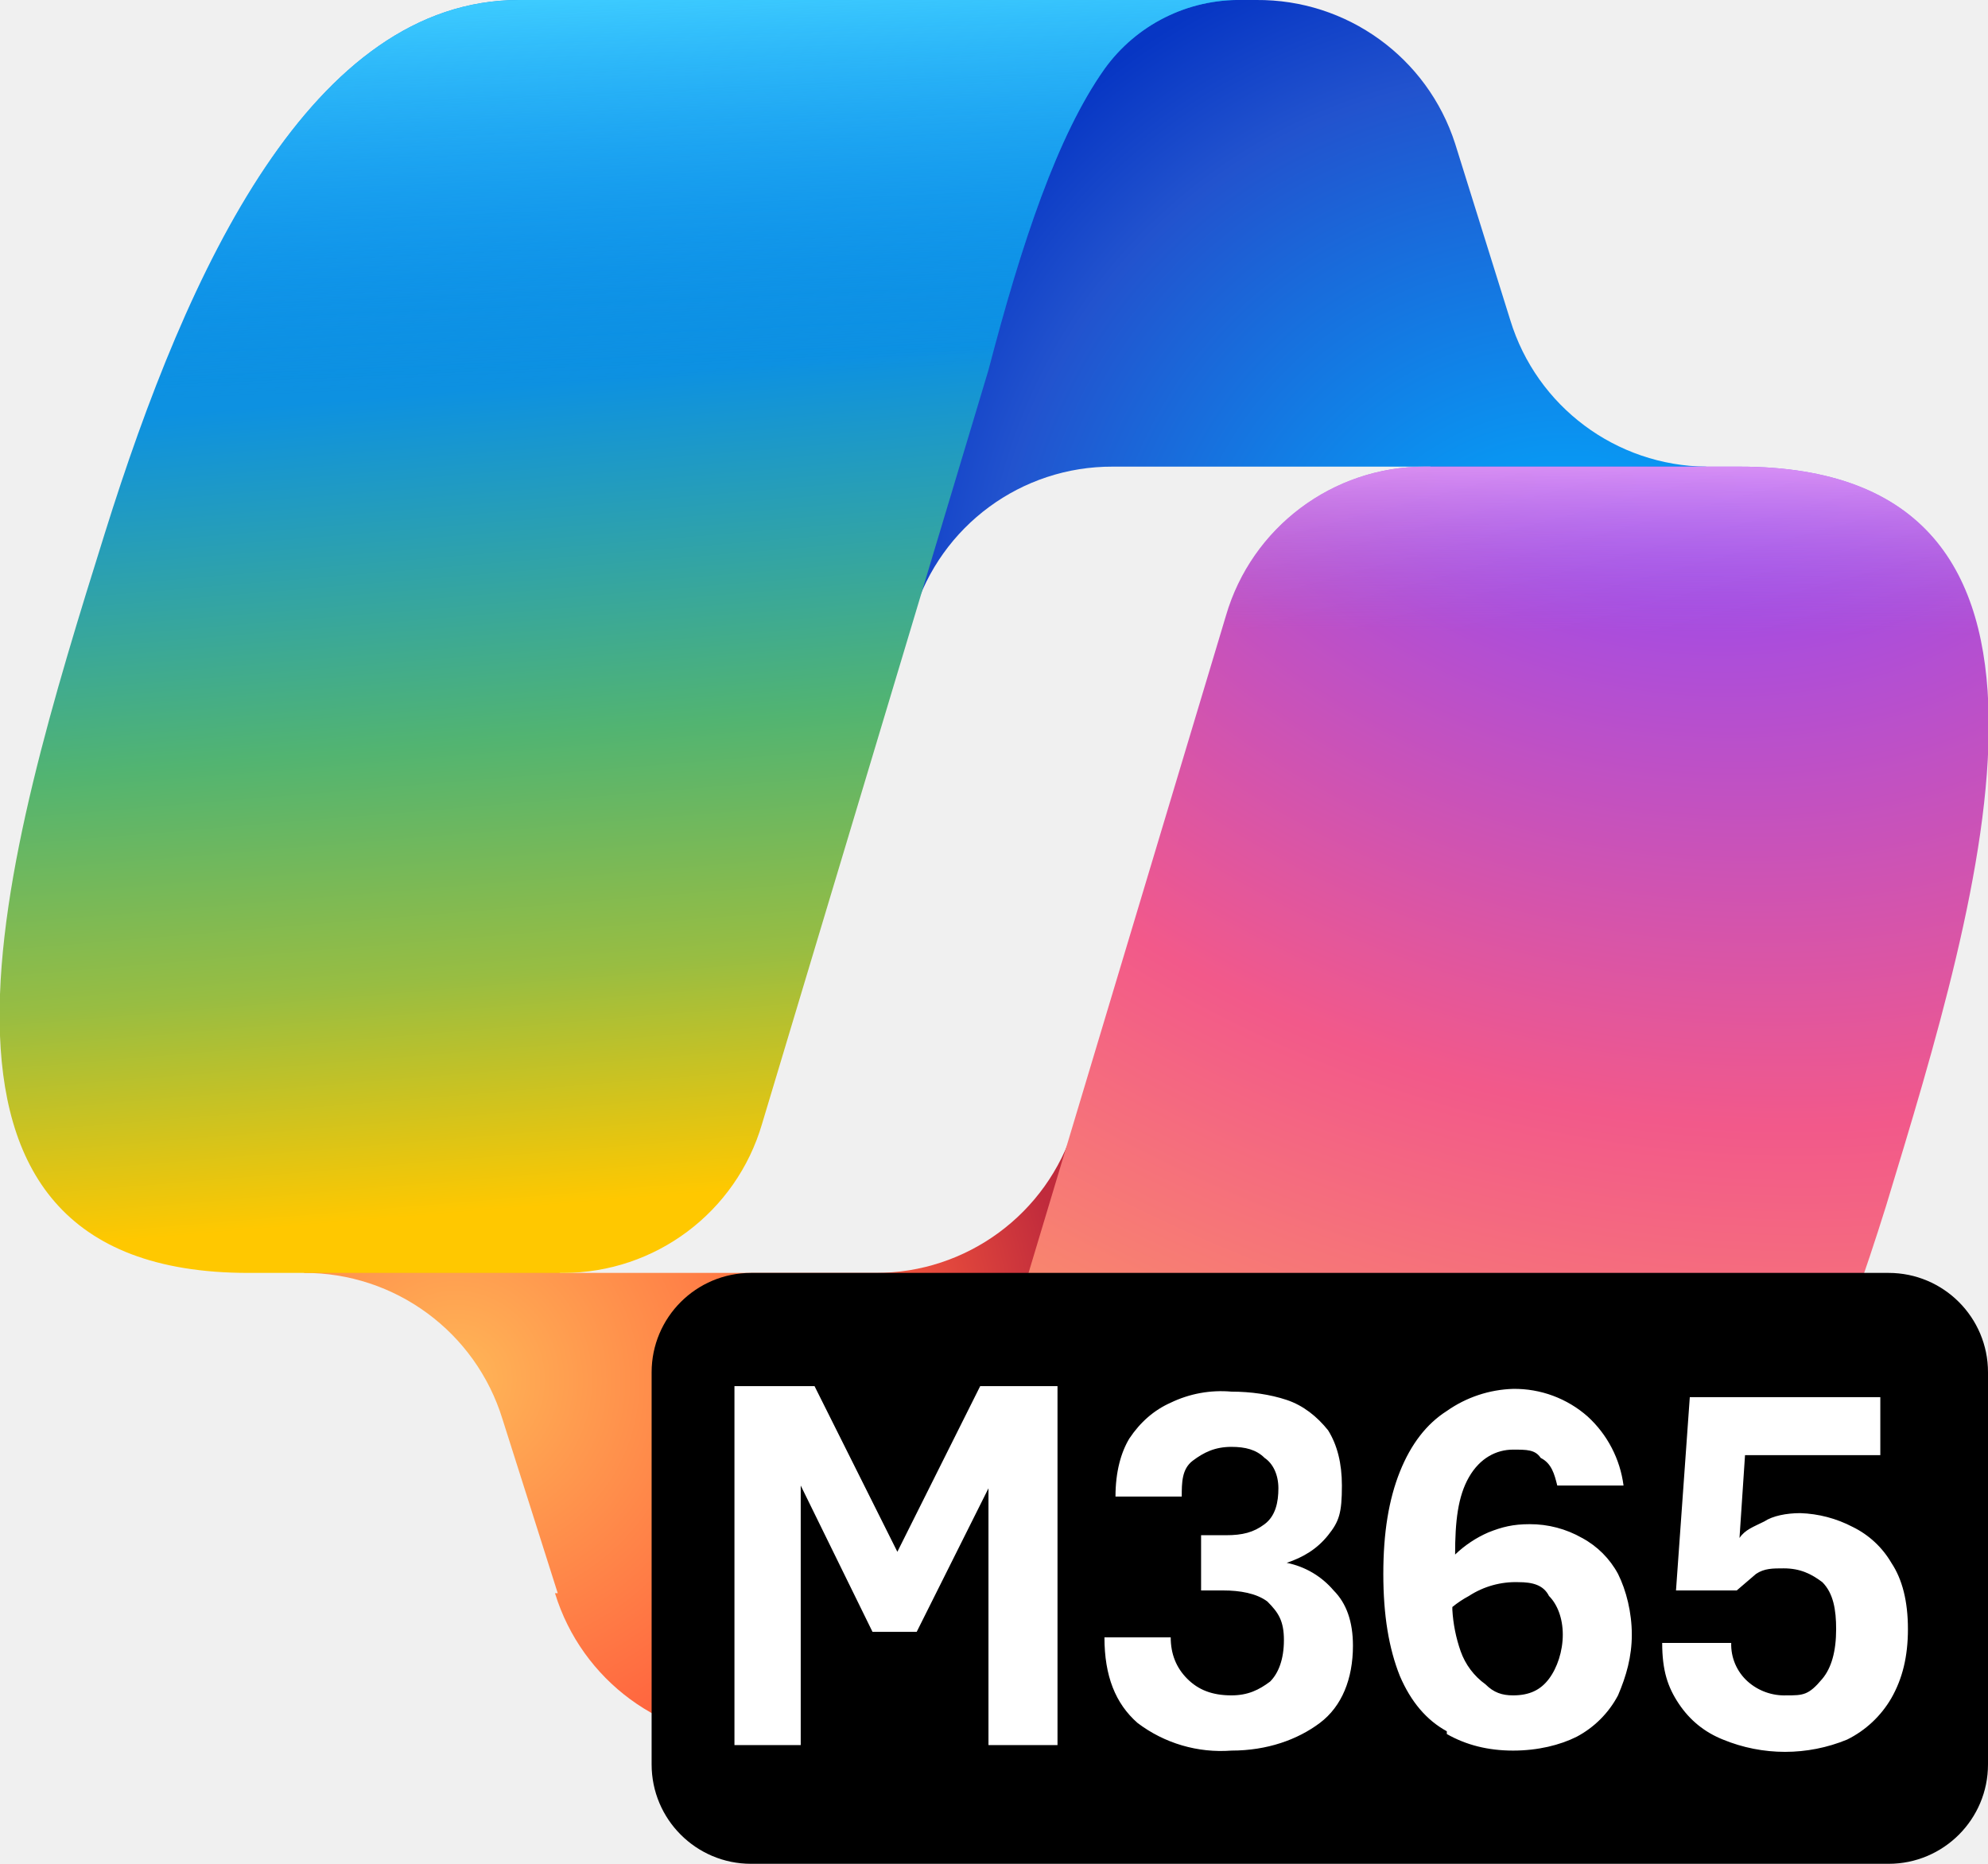
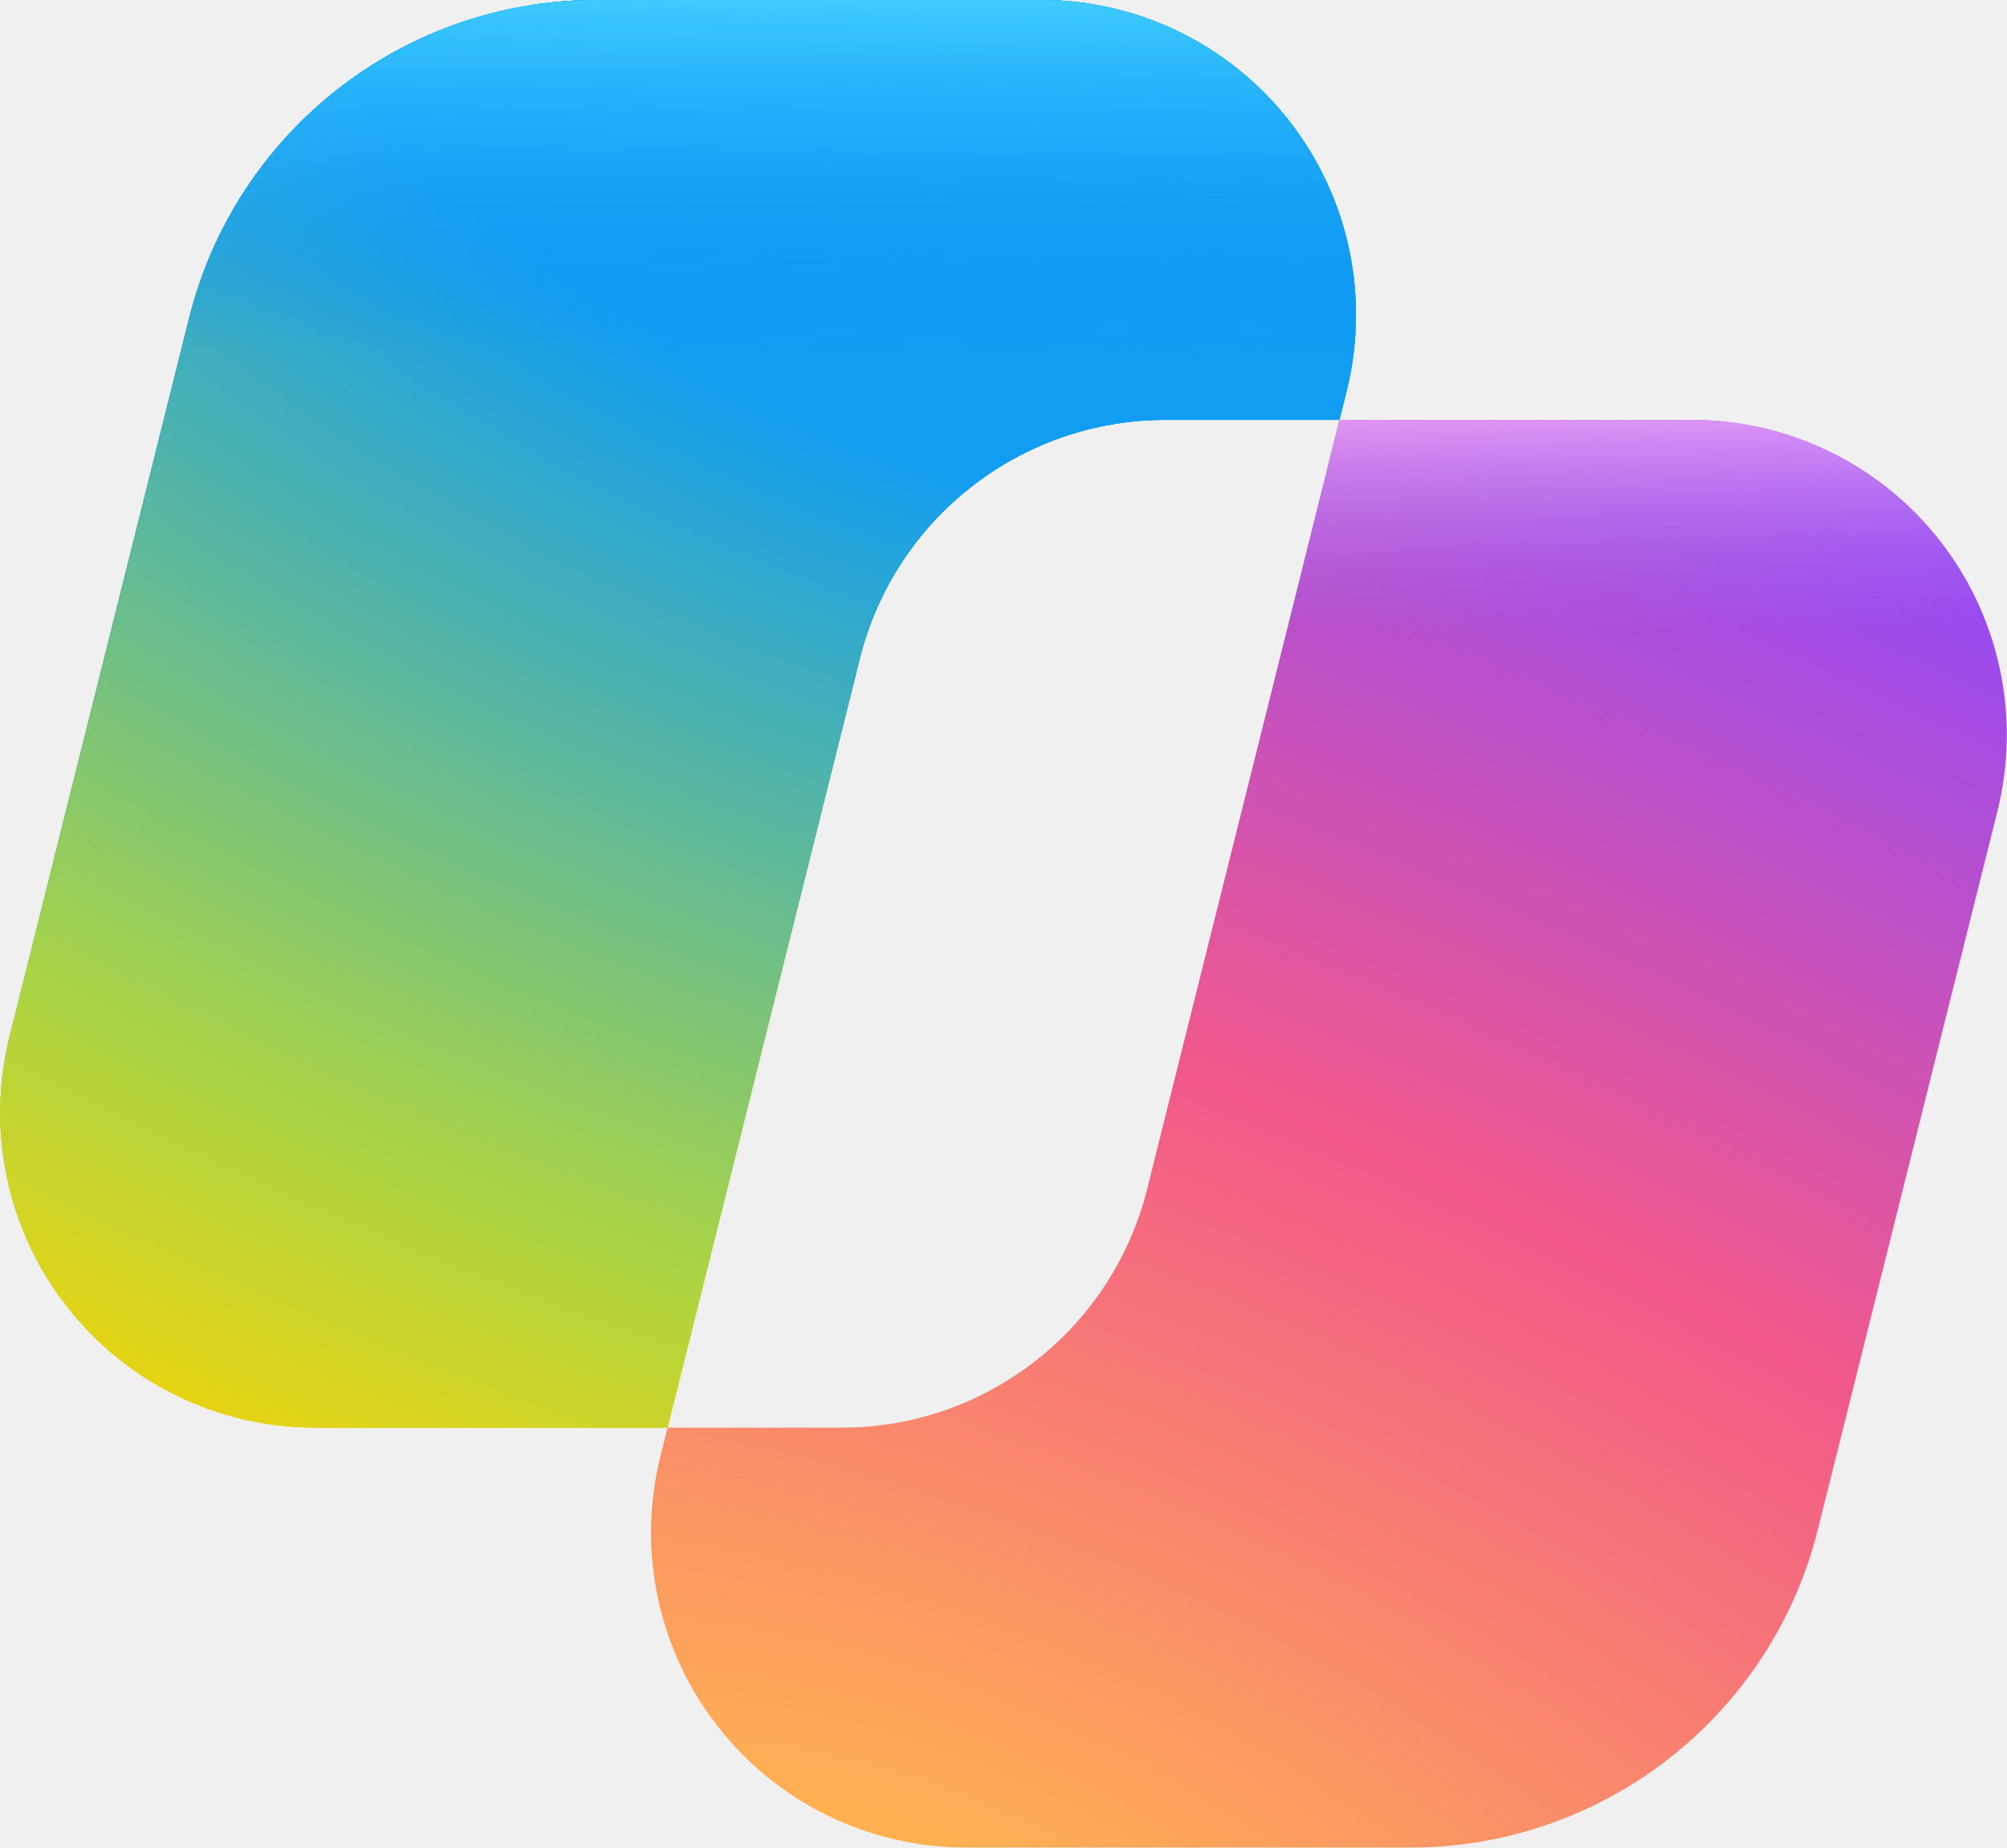
- <svg xmlns="http://www.w3.org/2000/svg" viewBox="0 0 72 67.5">
+ <svg xmlns="http://www.w3.org/2000/svg" fill="none" viewBox="2.051 3 23.898 22">
+   <use fill="url(#b)" href="#a" />
+   <use fill="url(#c)" href="#a" />
+   <use fill="url(#e)" href="#d" />
+   <use fill="url(#f)" href="#d" />
+   <use fill="url(#g)" href="#d" />
+   <use fill="url(#f)" href="#d" />
+   <use fill="url(#h)" href="#d" />
+   <use fill="url(#f)" href="#d" />
  <defs>
-     <linearGradient id="d" x1="21.4" x2="24.9" y1="5.2" y2="47.5" href="#a">
-       <stop offset=".2" stop-color="#0d91e1" />
-       <stop offset=".5" stop-color="#52b471" />
-       <stop offset=".7" stop-color="#98bd42" />
-       <stop offset=".9" stop-color="#ffc800" />
+     <linearGradient id="c" x1="19.72" x2="19.743" y1="6.97" y2="11.993" href="#i">
+       <stop offset=".11" stop-color="#f8adfa" />
+       <stop offset=".708" stop-color="#a86edd" stop-opacity="0" />
    </linearGradient>
-     <linearGradient id="f" x1="21.7" x2="23.7" y1="-.1" y2="46.1" href="#a">
-       <stop offset="0" stop-color="#3dcbff" />
-       <stop offset=".3" stop-color="#0588f7" stop-opacity="0" />
+     <linearGradient id="e" x1="7.968" x2="8.137" y1="5.06" y2="20.743" href="#i">
+       <stop offset=".178" stop-color="#109df2" />
+       <stop offset=".72" stop-color="#aad445" />
+       <stop offset=".965" stop-color="#ffd725" />
    </linearGradient>
-     <linearGradient id="i" x1="49.6" x2="49.5" y1="14" y2="26.6" href="#a">
-       <stop offset=".1" stop-color="#f8adfa" />
-       <stop offset=".7" stop-color="#a86edd" stop-opacity="0" />
+     <linearGradient id="f" x1="9.296" x2="9.199" y1="3" y2="20" href="#i">
+       <stop stop-color="#3dcbff" />
+       <stop offset=".247" stop-color="#0588f7" stop-opacity="0" />
    </linearGradient>
-     <linearGradient id="a" gradientUnits="userSpaceOnUse" />
-     <radialGradient id="b" cx="-924.4" cy="643.6" r="1" fx="-924.4" fy="643.6" gradientTransform="matrix(-17.87359 -21.08327 -19.95436 16.91654 -3622.65 -30352.58)" href="#a">
-       <stop offset=".1" stop-color="#00aeff" />
-       <stop offset=".8" stop-color="#2253ce" />
-       <stop offset="1" stop-color="#0736c4" />
+     <linearGradient id="g" x1="7.968" x2="8.137" y1="5.06" y2="20.743" href="#i">
+       <stop offset=".178" stop-color="#109df2" />
+       <stop offset=".72" stop-color="#aad445" />
+       <stop offset=".965" stop-color="#ffd000" />
+     </linearGradient>
+     <linearGradient id="i" gradientUnits="userSpaceOnUse" />
+     <radialGradient id="b" cx="0" cy="0" r="1" gradientTransform="matrix(7.87605 -21.0102 46.1789 18.1252 12.388 26.352)" href="#i">
+       <stop offset=".074" stop-color="#ffb152" />
+       <stop offset=".5" stop-color="#f2598a" />
+       <stop offset=".948" stop-color="#8c48ff" />
    </radialGradient>
-     <radialGradient id="c" cx="-846.8" cy="667.4" r="1" fx="-846.8" fy="667.4" gradientTransform="rotate(50.26 -28099.15 14425.23)scale(25.01 -24.55)" href="#a">
-       <stop offset="0" stop-color="#ffb657" />
-       <stop offset=".6" stop-color="#ff5f3d" />
-       <stop offset=".9" stop-color="#c02b3c" />
+     <radialGradient id="h" cx="0" cy="0" r="1" gradientTransform="matrix(-9.67446 19.5937 -38.5542 -15.5766 14.474 3)" href="#i">
+       <stop offset=".252" stop-color="#109df2" />
+       <stop offset=".72" stop-color="#aad445" />
+       <stop offset=".965" stop-color="#ffd400" />
    </radialGradient>
-     <radialGradient id="g" cx="-883.4" cy="668.7" r="1" fx="-883.4" fy="668.7" gradientTransform="matrix(-20.7347 57.84613 70.64853 25.32366 -65498.22 34177.34)" href="#a">
-       <stop offset=".1" stop-color="#8c48ff" />
-       <stop offset=".5" stop-color="#f2598a" />
-       <stop offset=".9" stop-color="#ffb152" />
-     </radialGradient>
-     <path id="e" d="M45 0H18.8c-7.5 0-12 9.7-15 19.3C.2 30.8-4.5 46.1 9 46.1h11.4a7.5 7.5 0 0 0 7.2-5.4l8.2-27.3C37 8.8 38.3 4.9 40 2.5A6 6 0 0 1 45 0" />
-     <path id="h" d="M27 63h26.3c7.5 0 12-9.7 15-19.3 3.5-11.5 8.2-26.8-5.3-26.8H51.6a7.5 7.5 0 0 0-7.2 5.4l-8.2 27.3c-1.3 4.6-2.5 8.5-4.3 10.9A6 6 0 0 1 27 63" />
+     <path id="a" d="M9.915 20.341 10 20h2.072a3.75 3.75 0 0 0 3.638-2.84L18 8h4.197a3.75 3.75 0 0 1 3.638 4.659l-2.138 8.553A5 5 0 0 1 18.846 25h-5.293a3.75 3.75 0 0 1-3.638-4.66z" />
+     <path id="d" d="M18.085 7.66 18 8h-2.072a3.75 3.75 0 0 0-3.638 2.841L10 20H5.803a3.75 3.75 0 0 1-3.638-4.659l2.138-8.553A5 5 0 0 1 9.154 3h5.293a3.75 3.75 0 0 1 3.638 4.66" />
  </defs>
-   <path fill="url(#b)" d="M52.7 5.2A7.5 7.5 0 0 0 45.5 0H43a7.5 7.5 0 0 0-7.3 6.1L32 25.8l1.1-3.6a7.5 7.5 0 0 1 7.2-5.3h11.5l6.5 2.3 3.5-2.3a7.5 7.5 0 0 1-7.1-5.3l-2-6.4z" />
-   <path fill="url(#c)" d="M20.1 57.7a7.5 7.5 0 0 0 7.2 5.3h4.9a7.5 7.5 0 0 0 7.4-7.4l.3-18.1-1 3.3a7.5 7.5 0 0 1-7.2 5.3H20.3l-6-2.7-3.3 2.7a7.5 7.5 0 0 1 7.2 5.3l2 6.3z" />
-   <use fill="url(#d)" href="#e" />
-   <use fill="url(#f)" href="#e" />
-   <use fill="url(#g)" href="#h" />
-   <use fill="url(#i)" href="#h" />
-   <rect width="48.4" height="21.4" x="23.6" y="46.1" rx="3.6" />
-   <path fill="#fff" d="M26.6 50.2v13H29v-9.4l2.6 5.3h1.6l2.6-5.2v9.3h2.5v-13h-2.8l-3 6-3-6zm18 13.2a5 5 0 0 1-3.4-1c-.8-.7-1.2-1.7-1.2-3.1h2.4c0 .6.2 1.1.6 1.5.4.4.9.6 1.6.6.6 0 1-.2 1.4-.5.3-.3.5-.8.5-1.5s-.2-1-.6-1.4c-.4-.3-1-.4-1.6-.4h-.8v-2h.9c.6 0 1-.1 1.4-.4s.5-.8.5-1.3-.2-.9-.5-1.1c-.3-.3-.7-.4-1.2-.4-.6 0-1 .2-1.4.5s-.4.8-.4 1.3h-2.4c0-.9.2-1.6.5-2.1q.6-.9 1.5-1.3a4.2 4.2 0 0 1 2.2-.4c.7 0 1.4.1 2 .3s1.1.6 1.5 1.1q.5.8.5 2c0 1-.1 1.3-.5 1.8s-.9.8-1.5 1a3 3 0 0 1 1.7 1q.7.7.7 2c0 1.2-.4 2.2-1.2 2.8s-1.9 1-3.2 1m7.8-.6c.7.4 1.5.6 2.4.6s1.7-.2 2.3-.5a3.6 3.6 0 0 0 1.5-1.5c.3-.7.5-1.4.5-2.2s-.2-1.6-.5-2.2a3.2 3.2 0 0 0-1.3-1.3 3.8 3.8 0 0 0-1.9-.5c-.6 0-1 .1-1.5.3a4.1 4.1 0 0 0-1.2.8c0-1.2.1-2.1.5-2.8.4-.7 1-1 1.6-1 .5 0 .8 0 1 .3.4.2.5.6.6 1h2.4a4.1 4.1 0 0 0-1.3-2.5 4 4 0 0 0-2.7-1 4.4 4.4 0 0 0-2.4.8q-1.1.7-1.7 2.2c-.4 1-.6 2.2-.6 3.7s.2 2.7.6 3.7q.6 1.4 1.7 2zm.2-4.6a3.7 3.7 0 0 1 .6-.4 3.1 3.1 0 0 1 1.8-.5c.5 0 .9.1 1.1.5.3.3.5.8.5 1.4s-.2 1.2-.5 1.6c-.3.4-.7.6-1.3.6-.4 0-.7-.1-1-.4a2.5 2.5 0 0 1-.9-1.2 5.5 5.5 0 0 1-.3-1.5m9.8 4.7a5.9 5.9 0 0 0 4.5 0 3.8 3.8 0 0 0 1.6-1.5c.4-.7.6-1.5.6-2.5s-.2-1.8-.6-2.4a3.3 3.3 0 0 0-1.4-1.3 4.4 4.4 0 0 0-1.9-.5c-.5 0-1 .1-1.3.3-.4.2-.7.3-.9.6l.2-3h4.9v-2.1h-6.9l-.5 7h2.2l.7-.6c.3-.2.6-.2 1-.2.6 0 1 .2 1.4.5.4.4.5 1 .5 1.7q0 1.2-.5 1.8c-.5.6-.7.6-1.3.6a2 2 0 0 1-1.4-.5 1.8 1.8 0 0 1-.6-1.4h-2.5c0 1 .2 1.6.6 2.2q.6.9 1.6 1.3z" />
</svg>
